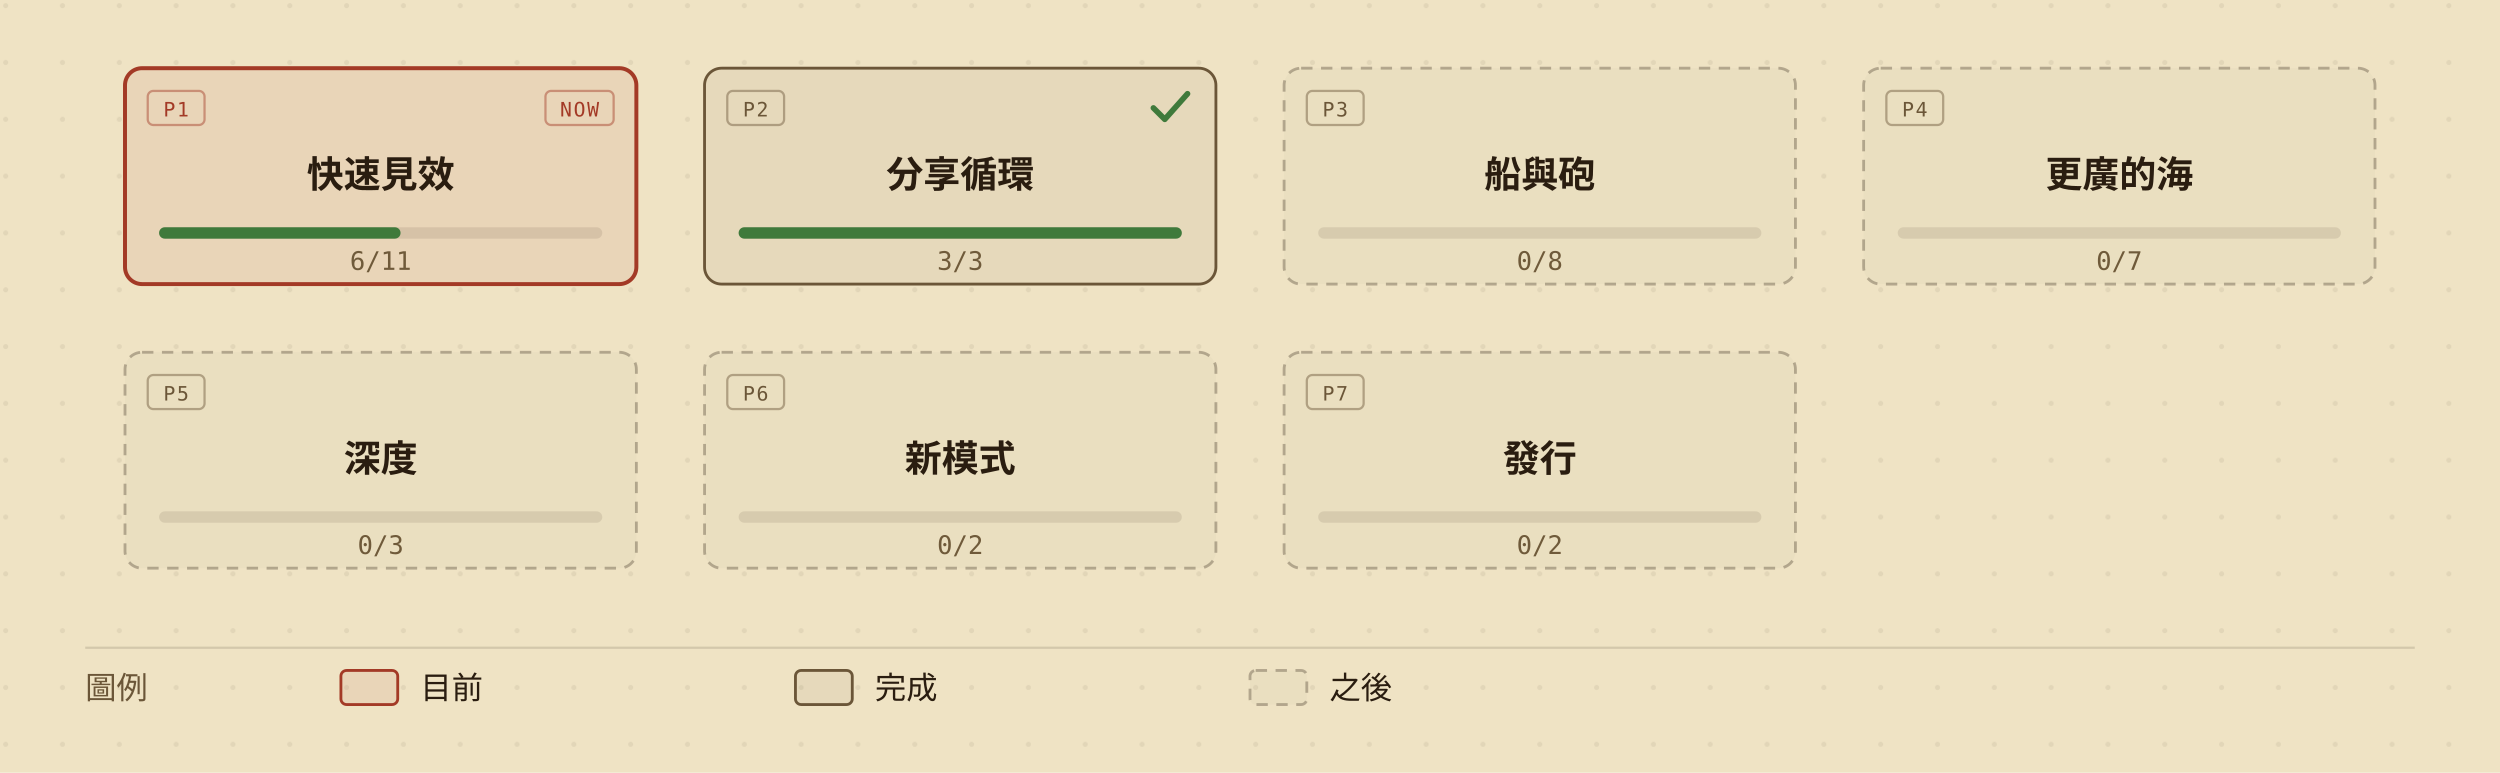
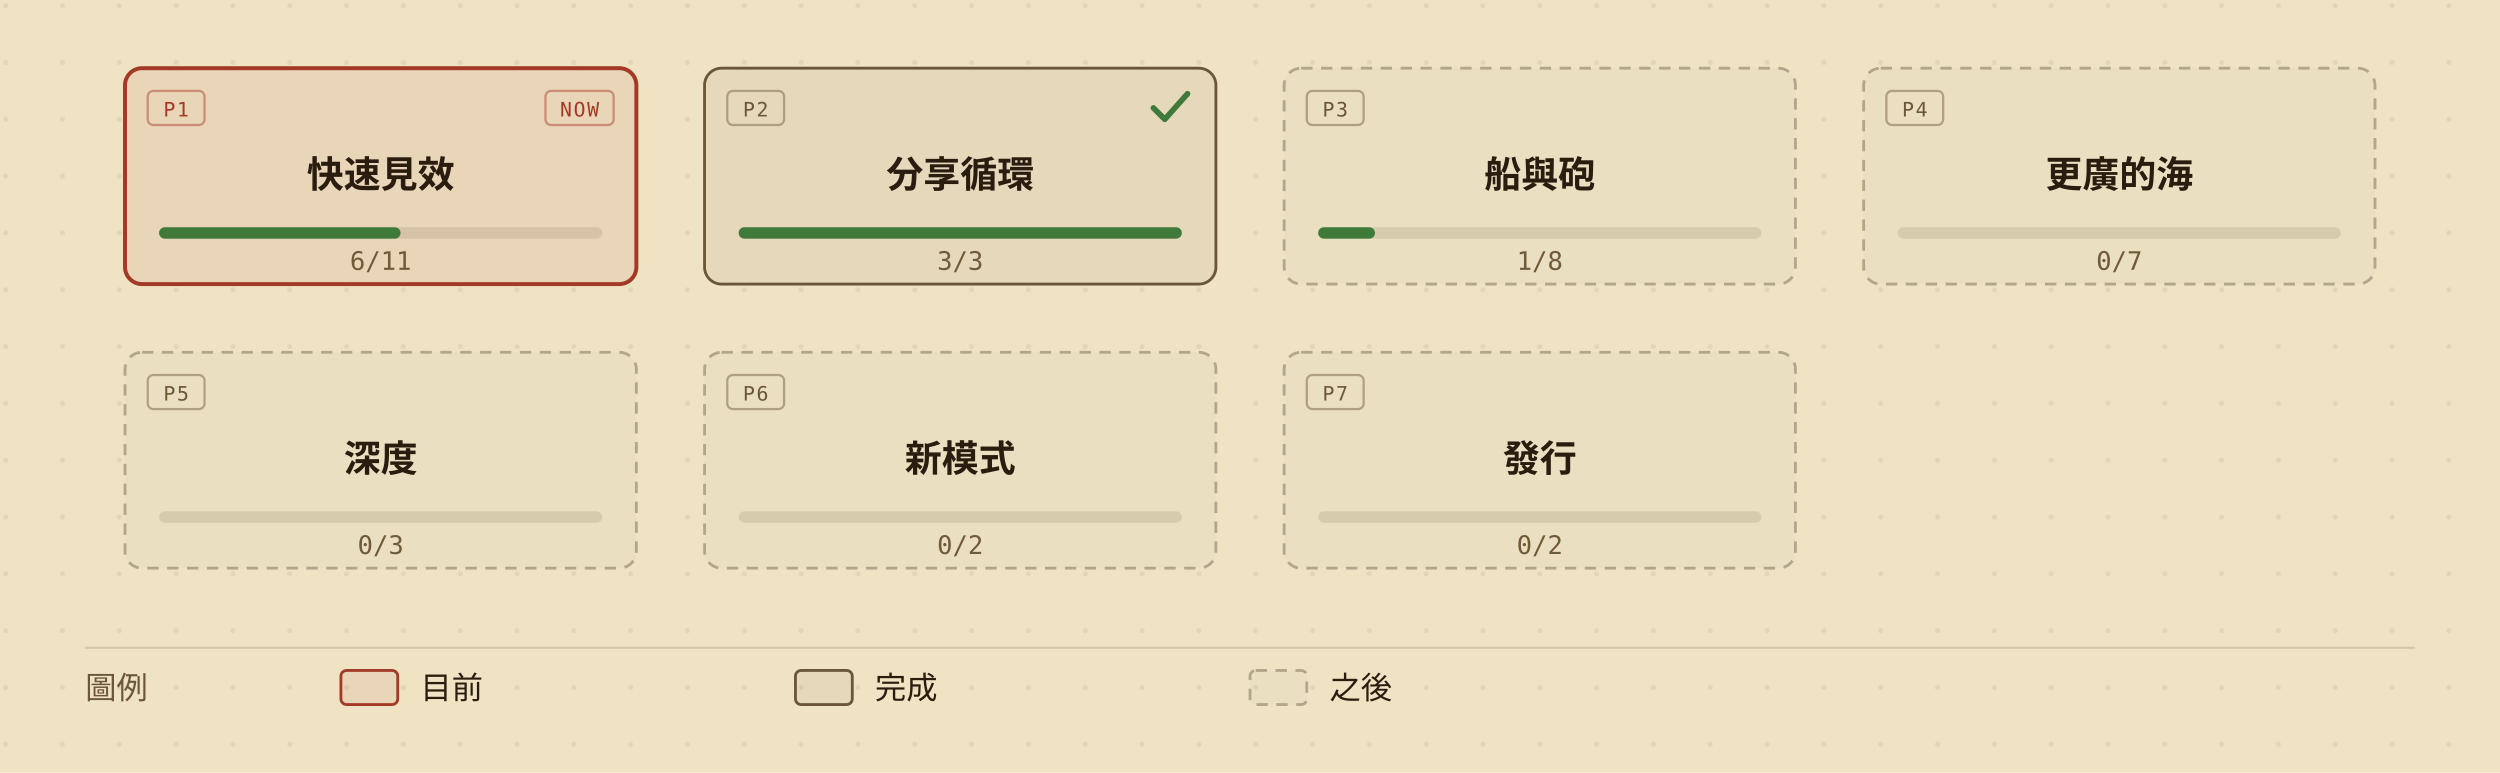
<svg xmlns="http://www.w3.org/2000/svg" viewBox="0 0 880 272" width="880" height="272" role="img" aria-labelledby="roadmap-overview-title roadmap-overview-desc" style="min-width:880px;display:block">
  <defs>
    <marker id="roadmap-overview-arrow" viewBox="0 0 10 10" refX="9" refY="5" markerWidth="7" markerHeight="7" orient="auto-start-reverse">
      <path d="M0,0 L10,5 L0,10 z" fill="#6b5638" />
    </marker>
    <pattern id="roadmap-overview-dots" width="20" height="20" patternUnits="userSpaceOnUse">
      <circle cx="2" cy="2" r="0.9" fill="#2a1d10" opacity="0.07" />
    </pattern>
  </defs>
  <rect width="880" height="272" fill="#efe3c4" />
  <rect width="880" height="272" fill="url(#roadmap-overview-dots)" />
  <g data-phase="1" style="cursor:default">
    <rect x="44" y="24" width="180" height="76" rx="6" fill="#efe3c4" />
    <rect x="44" y="24" width="180" height="76" rx="6" fill="rgba(163,58,38,0.08)" stroke="#a33a26" stroke-width="1.4" />
    <rect x="52" y="32" width="20" height="12" rx="2" fill="none" stroke="#a33a26" stroke-opacity="0.45" stroke-width="0.8" />
    <text x="62" y="41" fill="#a33a26" font-size="7" font-family="ui-monospace,'Cascadia Mono',Consolas,Menlo,monospace" text-anchor="middle" letter-spacing="0.08em">P1</text>
    <rect x="192" y="32" width="24" height="12" rx="2" fill="none" stroke="#a33a26" stroke-opacity="0.45" stroke-width="0.8" />
    <text x="204" y="41" fill="#a33a26" font-size="7" font-family="ui-monospace,'Cascadia Mono',Consolas,Menlo,monospace" text-anchor="middle" letter-spacing="0.08em">NOW</text>
    <text x="134" y="66" fill="#2a1d10" font-size="13" font-weight="600" font-family="'Barlow Semi Condensed','Noto Sans TC','PingFang TC','Microsoft JhengHei','Segoe UI',system-ui,sans-serif" text-anchor="middle">快速見效</text>
    <rect x="56" y="80" width="156" height="4" rx="2" fill="rgba(42,29,16,0.10)" />
    <rect x="56" y="80" width="85" height="4" rx="2" fill="#3f7a3b" />
    <text x="134" y="95" fill="#6f5a3a" font-size="9" font-family="ui-monospace,'Cascadia Mono',Consolas,Menlo,monospace" text-anchor="middle">6/11</text>
  </g>
  <g data-phase="2" style="cursor:default">
    <rect x="248" y="24" width="180" height="76" rx="6" fill="#efe3c4" />
    <rect x="248" y="24" width="180" height="76" rx="6" fill="rgba(42,29,16,0.05)" stroke="#6b5638" stroke-width="1" />
    <rect x="256" y="32" width="20" height="12" rx="2" fill="none" stroke="#6b5638" stroke-opacity="0.45" stroke-width="0.8" />
    <text x="266" y="41" fill="#6b5638" font-size="7" font-family="ui-monospace,'Cascadia Mono',Consolas,Menlo,monospace" text-anchor="middle" letter-spacing="0.08em">P2</text>
    <path d="M406 38 l4 4 l8 -9" fill="none" stroke="#3f7a3b" stroke-width="2" stroke-linecap="round" stroke-linejoin="round" />
    <text x="338" y="66" fill="#2a1d10" font-size="13" font-weight="600" font-family="'Barlow Semi Condensed','Noto Sans TC','PingFang TC','Microsoft JhengHei','Segoe UI',system-ui,sans-serif" text-anchor="middle">分享循環</text>
    <rect x="260" y="80" width="156" height="4" rx="2" fill="rgba(42,29,16,0.10)" />
    <rect x="260" y="80" width="156" height="4" rx="2" fill="#3f7a3b" />
    <text x="338" y="95" fill="#6f5a3a" font-size="9" font-family="ui-monospace,'Cascadia Mono',Consolas,Menlo,monospace" text-anchor="middle">3/3</text>
  </g>
  <g data-phase="3" style="cursor:default">
    <rect x="452" y="24" width="180" height="76" rx="6" fill="#efe3c4" />
    <rect x="452" y="24" width="180" height="76" rx="6" fill="rgba(42,29,16,0.02)" stroke="rgba(42,29,16,0.30)" stroke-width="1" stroke-dasharray="4,3" />
    <rect x="460" y="32" width="20" height="12" rx="2" fill="none" stroke="#6b5638" stroke-opacity="0.45" stroke-width="0.8" />
    <text x="470" y="41" fill="#6b5638" font-size="7" font-family="ui-monospace,'Cascadia Mono',Consolas,Menlo,monospace" text-anchor="middle" letter-spacing="0.08em">P3</text>
    <text x="542" y="66" fill="#2a1d10" font-size="13" font-weight="600" font-family="'Barlow Semi Condensed','Noto Sans TC','PingFang TC','Microsoft JhengHei','Segoe UI',system-ui,sans-serif" text-anchor="middle">船與砲</text>
    <rect x="464" y="80" width="156" height="4" rx="2" fill="rgba(42,29,16,0.10)" />
-     <text x="542" y="95" fill="#6f5a3a" font-size="9" font-family="ui-monospace,'Cascadia Mono',Consolas,Menlo,monospace" text-anchor="middle">0/8</text>
+     <rect x="464" y="80" width="20" height="4" rx="2" fill="#3f7a3b" />
+     <text x="542" y="95" fill="#6f5a3a" font-size="9" font-family="ui-monospace,'Cascadia Mono',Consolas,Menlo,monospace" text-anchor="middle">1/8</text>
  </g>
  <g data-phase="4" style="cursor:default">
    <rect x="656" y="24" width="180" height="76" rx="6" fill="#efe3c4" />
    <rect x="656" y="24" width="180" height="76" rx="6" fill="rgba(42,29,16,0.02)" stroke="rgba(42,29,16,0.30)" stroke-width="1" stroke-dasharray="4,3" />
    <rect x="664" y="32" width="20" height="12" rx="2" fill="none" stroke="#6b5638" stroke-opacity="0.45" stroke-width="0.8" />
    <text x="674" y="41" fill="#6b5638" font-size="7" font-family="ui-monospace,'Cascadia Mono',Consolas,Menlo,monospace" text-anchor="middle" letter-spacing="0.08em">P4</text>
    <text x="746" y="66" fill="#2a1d10" font-size="13" font-weight="600" font-family="'Barlow Semi Condensed','Noto Sans TC','PingFang TC','Microsoft JhengHei','Segoe UI',system-ui,sans-serif" text-anchor="middle">更廣的海</text>
    <rect x="668" y="80" width="156" height="4" rx="2" fill="rgba(42,29,16,0.10)" />
    <text x="746" y="95" fill="#6f5a3a" font-size="9" font-family="ui-monospace,'Cascadia Mono',Consolas,Menlo,monospace" text-anchor="middle">0/7</text>
  </g>
  <g data-phase="5" style="cursor:default">
    <rect x="44" y="124" width="180" height="76" rx="6" fill="#efe3c4" />
    <rect x="44" y="124" width="180" height="76" rx="6" fill="rgba(42,29,16,0.02)" stroke="rgba(42,29,16,0.30)" stroke-width="1" stroke-dasharray="4,3" />
    <rect x="52" y="132" width="20" height="12" rx="2" fill="none" stroke="#6b5638" stroke-opacity="0.45" stroke-width="0.8" />
    <text x="62" y="141" fill="#6b5638" font-size="7" font-family="ui-monospace,'Cascadia Mono',Consolas,Menlo,monospace" text-anchor="middle" letter-spacing="0.08em">P5</text>
    <text x="134" y="166" fill="#2a1d10" font-size="13" font-weight="600" font-family="'Barlow Semi Condensed','Noto Sans TC','PingFang TC','Microsoft JhengHei','Segoe UI',system-ui,sans-serif" text-anchor="middle">深度</text>
    <rect x="56" y="180" width="156" height="4" rx="2" fill="rgba(42,29,16,0.10)" />
    <text x="134" y="195" fill="#6f5a3a" font-size="9" font-family="ui-monospace,'Cascadia Mono',Consolas,Menlo,monospace" text-anchor="middle">0/3</text>
  </g>
  <g data-phase="6" style="cursor:default">
    <rect x="248" y="124" width="180" height="76" rx="6" fill="#efe3c4" />
    <rect x="248" y="124" width="180" height="76" rx="6" fill="rgba(42,29,16,0.02)" stroke="rgba(42,29,16,0.30)" stroke-width="1" stroke-dasharray="4,3" />
    <rect x="256" y="132" width="20" height="12" rx="2" fill="none" stroke="#6b5638" stroke-opacity="0.45" stroke-width="0.8" />
    <text x="266" y="141" fill="#6b5638" font-size="7" font-family="ui-monospace,'Cascadia Mono',Consolas,Menlo,monospace" text-anchor="middle" letter-spacing="0.08em">P6</text>
    <text x="338" y="166" fill="#2a1d10" font-size="13" font-weight="600" font-family="'Barlow Semi Condensed','Noto Sans TC','PingFang TC','Microsoft JhengHei','Segoe UI',system-ui,sans-serif" text-anchor="middle">新模式</text>
    <rect x="260" y="180" width="156" height="4" rx="2" fill="rgba(42,29,16,0.10)" />
    <text x="338" y="195" fill="#6f5a3a" font-size="9" font-family="ui-monospace,'Cascadia Mono',Consolas,Menlo,monospace" text-anchor="middle">0/2</text>
  </g>
  <g data-phase="7" style="cursor:default">
    <rect x="452" y="124" width="180" height="76" rx="6" fill="#efe3c4" />
    <rect x="452" y="124" width="180" height="76" rx="6" fill="rgba(42,29,16,0.02)" stroke="rgba(42,29,16,0.30)" stroke-width="1" stroke-dasharray="4,3" />
    <rect x="460" y="132" width="20" height="12" rx="2" fill="none" stroke="#6b5638" stroke-opacity="0.45" stroke-width="0.8" />
    <text x="470" y="141" fill="#6b5638" font-size="7" font-family="ui-monospace,'Cascadia Mono',Consolas,Menlo,monospace" text-anchor="middle" letter-spacing="0.08em">P7</text>
    <text x="542" y="166" fill="#2a1d10" font-size="13" font-weight="600" font-family="'Barlow Semi Condensed','Noto Sans TC','PingFang TC','Microsoft JhengHei','Segoe UI',system-ui,sans-serif" text-anchor="middle">發行</text>
    <rect x="464" y="180" width="156" height="4" rx="2" fill="rgba(42,29,16,0.10)" />
    <text x="542" y="195" fill="#6f5a3a" font-size="9" font-family="ui-monospace,'Cascadia Mono',Consolas,Menlo,monospace" text-anchor="middle">0/2</text>
  </g>
  <line x1="30" y1="228" x2="850" y2="228" stroke="rgba(42,29,16,0.14)" stroke-width="0.8" />
  <text x="30" y="246" fill="#6b5638" font-size="11" font-family="'Barlow Semi Condensed','Noto Sans TC','PingFang TC','Microsoft JhengHei','Segoe UI',system-ui,sans-serif">圖例</text>
  <rect x="120" y="236" width="20" height="12" rx="2" fill="rgba(163,58,38,0.08)" stroke="#a33a26" />
  <text x="148" y="246" fill="#2a1d10" font-size="11" font-family="'Barlow Semi Condensed','Noto Sans TC','PingFang TC','Microsoft JhengHei','Segoe UI',system-ui,sans-serif">目前</text>
  <rect x="280" y="236" width="20" height="12" rx="2" fill="rgba(42,29,16,0.05)" stroke="#6b5638" />
  <text x="308" y="246" fill="#2a1d10" font-size="11" font-family="'Barlow Semi Condensed','Noto Sans TC','PingFang TC','Microsoft JhengHei','Segoe UI',system-ui,sans-serif">完成</text>
  <rect x="440" y="236" width="20" height="12" rx="2" fill="rgba(42,29,16,0.02)" stroke="rgba(42,29,16,0.30)" stroke-dasharray="4,3" />
  <text x="468" y="246" fill="#2a1d10" font-size="11" font-family="'Barlow Semi Condensed','Noto Sans TC','PingFang TC','Microsoft JhengHei','Segoe UI',system-ui,sans-serif">之後</text>
</svg>
